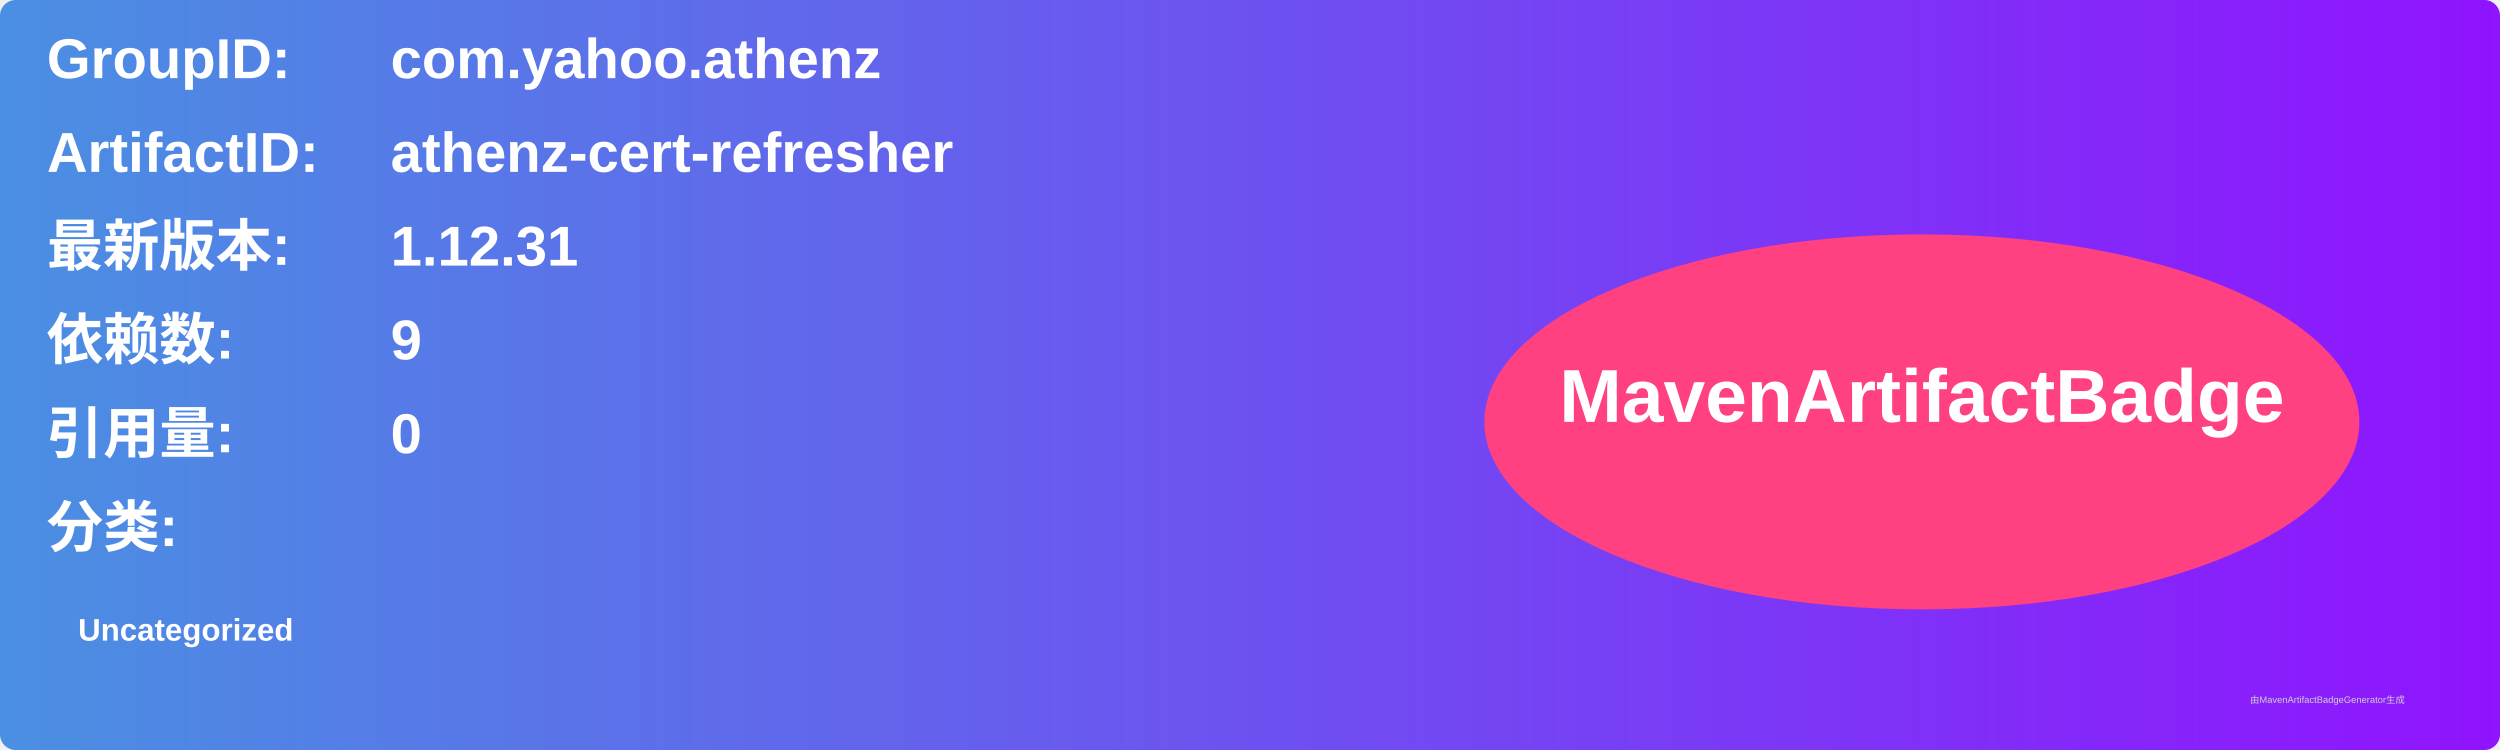
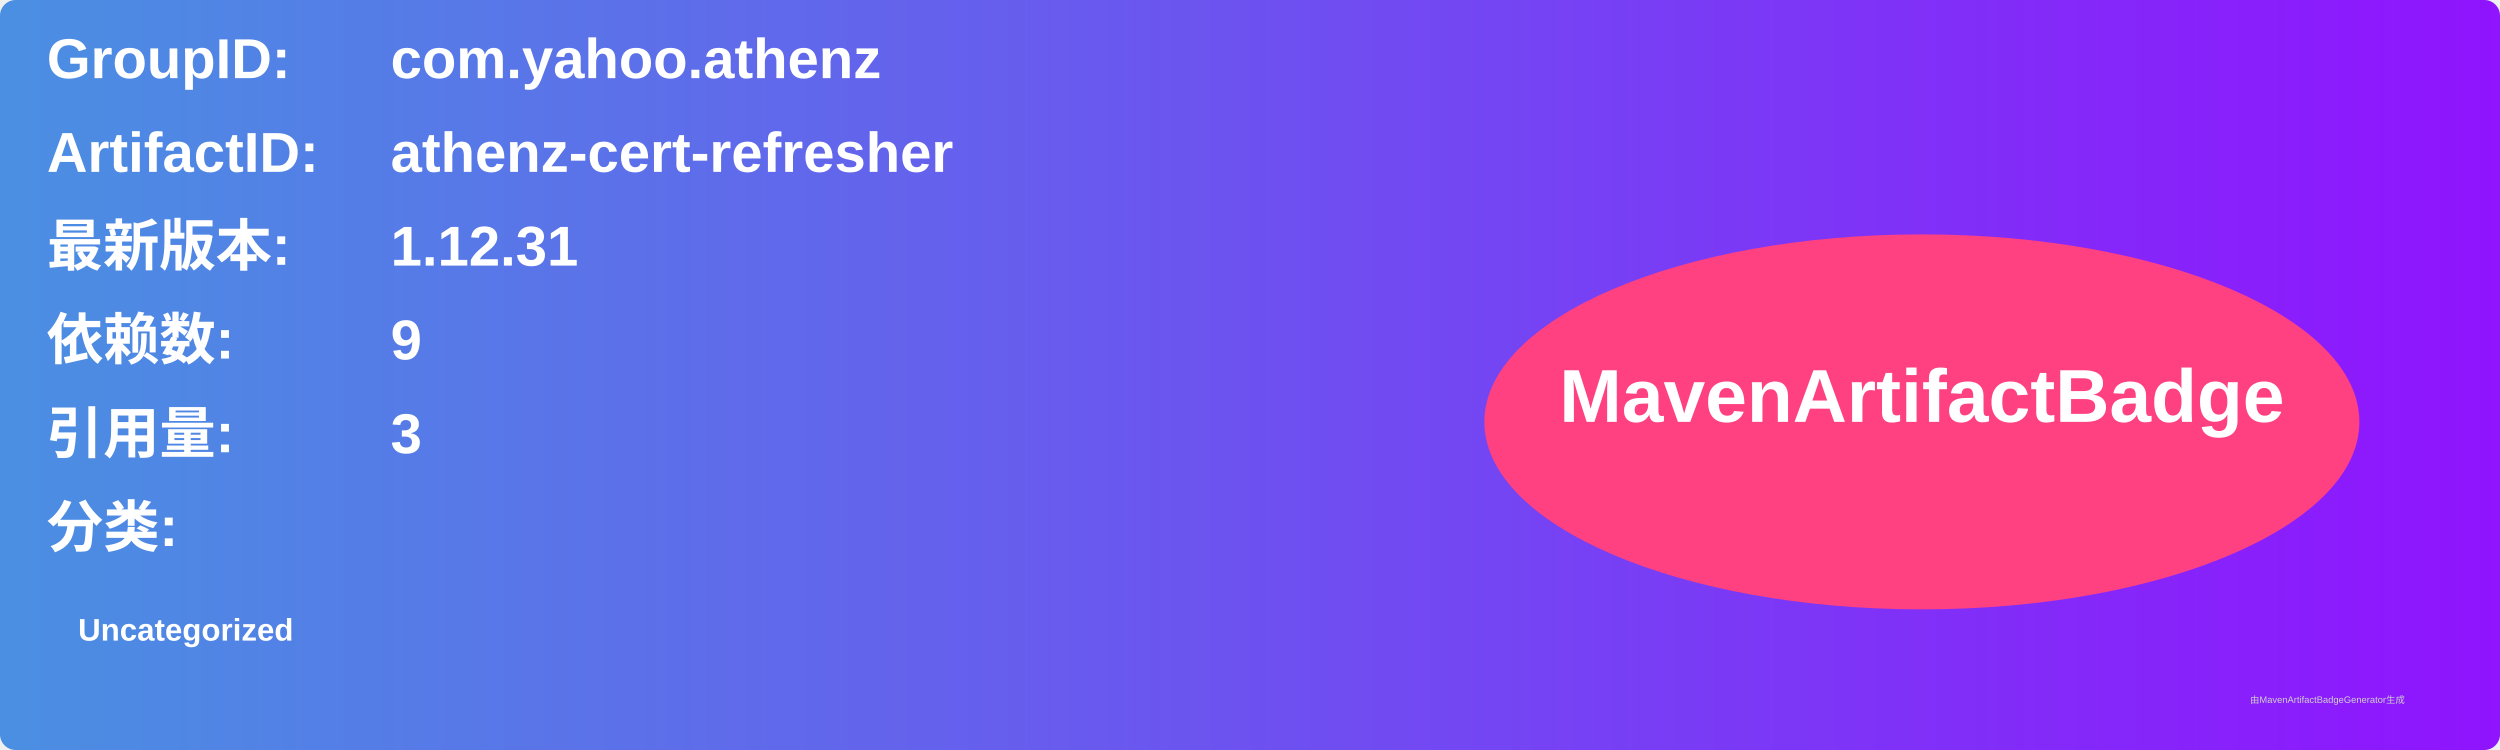
<svg xmlns="http://www.w3.org/2000/svg" width="800" height="240" viewBox="0 0 800 240">
  <linearGradient id="grad" x1="0%" y1="0%" x2="100%" y2="0%">
    <stop offset="0%" stop-color="#4a90e2" />
    <stop offset="100%" stop-color="#9013fe" />
  </linearGradient>
  <rect width="100%" height="100%" rx="5" ry="5" fill="url(#grad)" />
  <g transform="translate(15, 15)">
    <text x="0" y="10" font-family="Arial" font-size="18" fill="white" font-weight="bold" width="260">GroupID:</text>
    <text x="110" y="10" font-family="Arial" font-size="18" fill="white" font-weight="bold" width="460">com.yahoo.athenz</text>
    <text x="0" y="40" font-family="Arial" font-size="18" fill="white" font-weight="bold" width="260">ArtifactID:</text>
    <text x="110" y="40" font-family="Arial" font-size="18" fill="white" font-weight="bold" width="460">athenz-cert-refresher</text>
    <text x="0" y="70" font-family="Arial" font-size="18" fill="white" font-weight="bold">最新版本:</text>
    <text x="110" y="70" font-family="Arial" font-size="18" fill="white" font-weight="bold">
      <tspan font-weight="bold">1.12.31</tspan>
    </text>
    <text x="0" y="100" font-family="Arial" font-size="18" fill="white" font-weight="bold">依赖数: </text>
    <text x="110" y="100" font-family="Arial" font-size="18" fill="white">
      <tspan font-weight="bold">9</tspan>
    </text>
    <text x="0" y="130" font-family="Arial" font-size="18" fill="white" font-weight="bold">引用量: </text>
    <text x="110" y="130" font-family="Arial" font-size="18" fill="white">
-       <tspan font-weight="bold">0</tspan>
+       <tspan font-weight="bold">3</tspan>
    </text>
    <text x="0" y="160" font-family="Arial" font-size="18" fill="white" font-weight="bold">分类:</text>
    <text x="10" y="190" font-family="Arial" font-size="10" fill="white">
      <tspan font-weight="bold">Uncategorized</tspan>
    </text>
    <ellipse cx="600" cy="120" rx="140" ry="60" fill="#ff4081" />
    <text x="600" y="120" text-anchor="middle" font-family="Arial" font-size="24" fill="white" font-weight="bold">MavenArtifactBadge</text>
  </g>
  <text x="720" y="225" font-family="Arial" font-size="3" fill="#d0d0d0">由MavenArtifactBadgeGenerator生成</text>
</svg>
